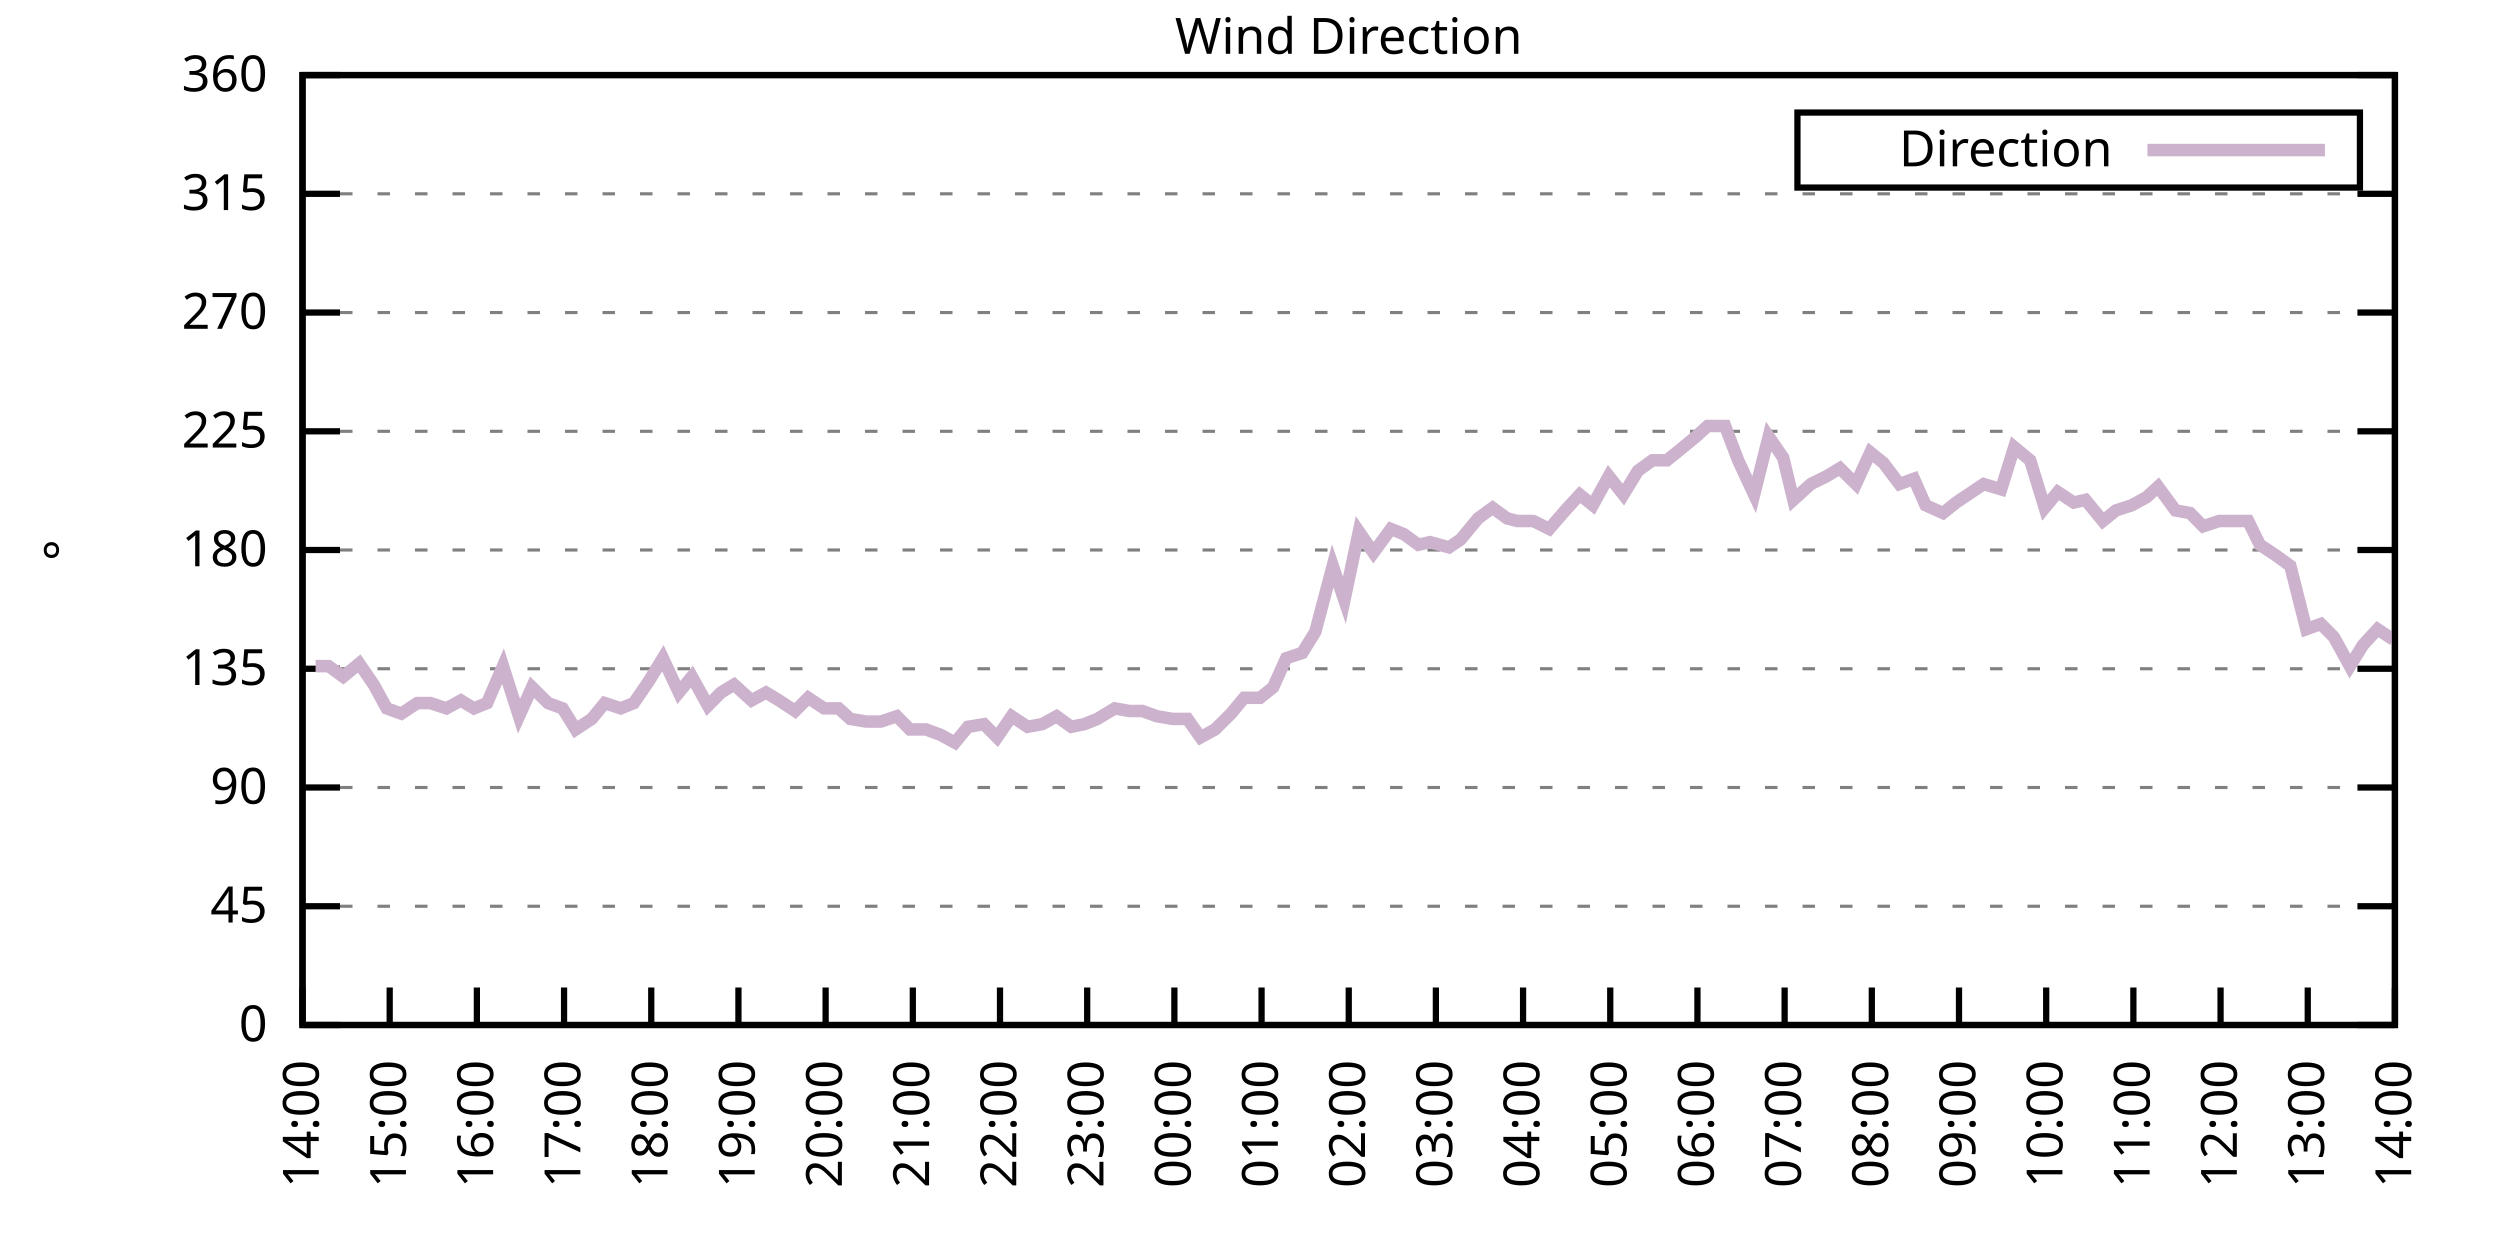
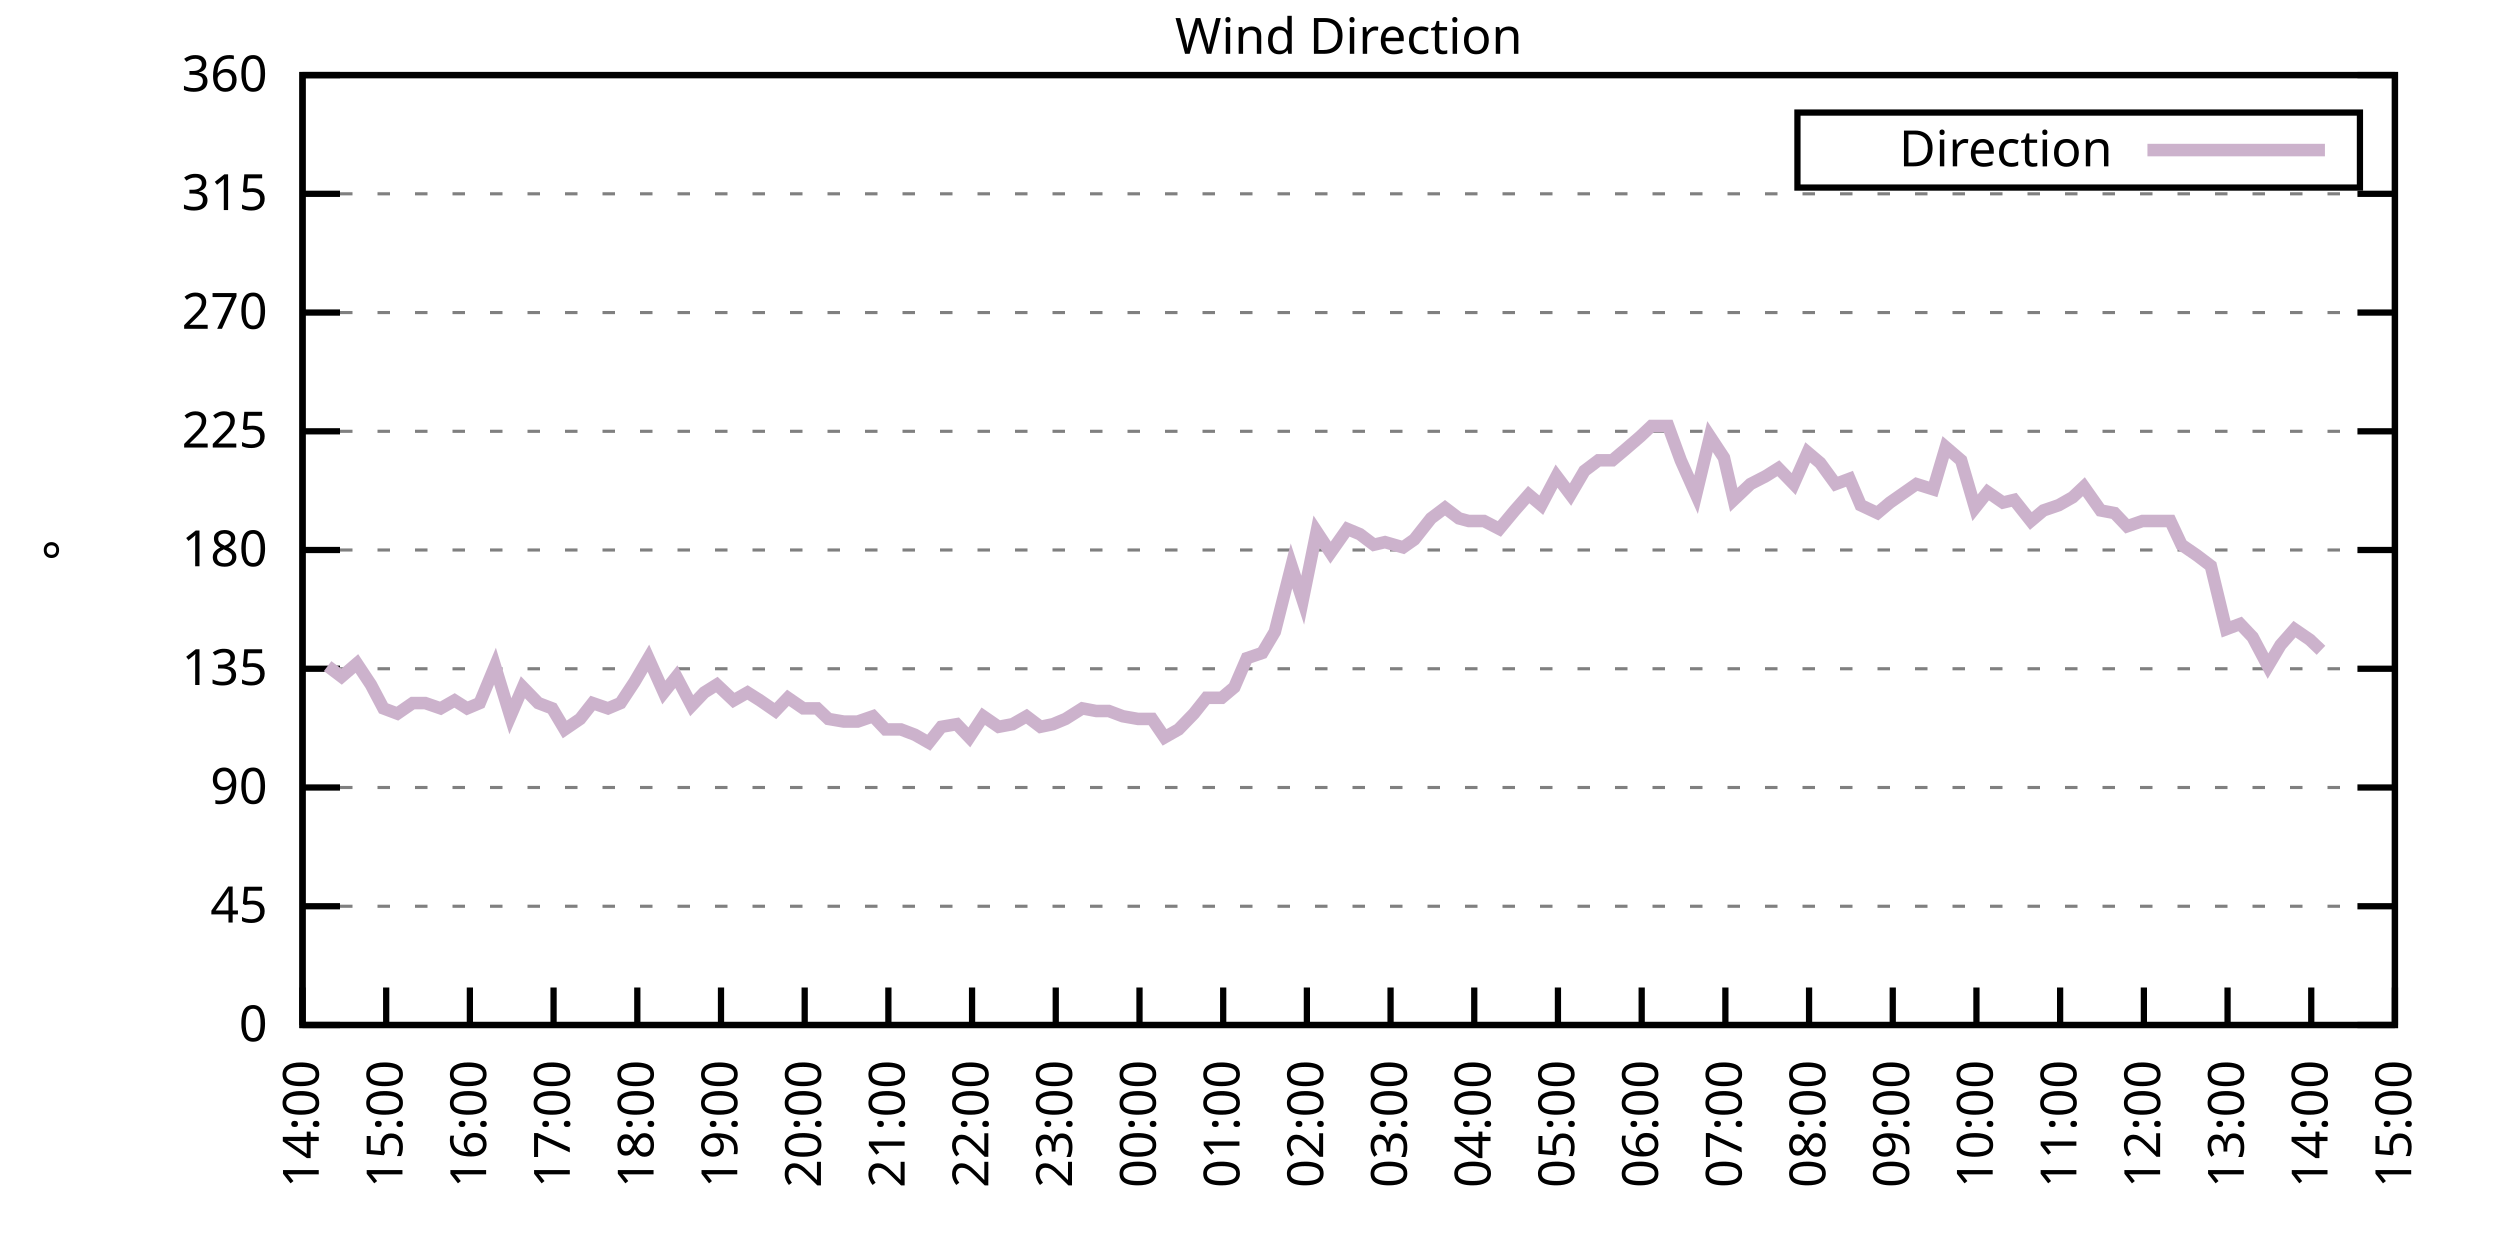
<svg xmlns="http://www.w3.org/2000/svg" xmlns:xlink="http://www.w3.org/1999/xlink" width="400" height="200" viewBox="0 0 400 200">
  <g id="gnuplot_canvas">
    <rect x="0" y="0" width="400" height="200" fill="none" />
    <defs>
      <circle id="gpDot" r="0.5" stroke-width="0.5" stroke="currentColor" />
      <path id="gpPt0" stroke-width="0.333" stroke="currentColor" d="M-1,0 h2 M0,-1 v2" />
      <path id="gpPt1" stroke-width="0.333" stroke="currentColor" d="M-1,-1 L1,1 M1,-1 L-1,1" />
      <path id="gpPt2" stroke-width="0.333" stroke="currentColor" d="M-1,0 L1,0 M0,-1 L0,1 M-1,-1 L1,1 M-1,1 L1,-1" />
      <rect id="gpPt3" stroke-width="0.333" stroke="currentColor" x="-1" y="-1" width="2" height="2" />
      <rect id="gpPt4" stroke-width="0.333" stroke="currentColor" fill="currentColor" x="-1" y="-1" width="2" height="2" />
      <circle id="gpPt5" stroke-width="0.333" stroke="currentColor" cx="0" cy="0" r="1" />
      <use xlink:href="#gpPt5" id="gpPt6" fill="currentColor" stroke="none" />
      <path id="gpPt7" stroke-width="0.333" stroke="currentColor" d="M0,-1.33 L-1.33,0.67 L1.33,0.67 z" />
      <use xlink:href="#gpPt7" id="gpPt8" fill="currentColor" stroke="none" />
      <use xlink:href="#gpPt7" id="gpPt9" stroke="currentColor" transform="rotate(180)" />
      <use xlink:href="#gpPt9" id="gpPt10" fill="currentColor" stroke="none" />
      <use xlink:href="#gpPt3" id="gpPt11" stroke="currentColor" transform="rotate(45)" />
      <use xlink:href="#gpPt11" id="gpPt12" fill="currentColor" stroke="none" />
      <path id="gpPt13" stroke-width="0.333" stroke="currentColor" d="M0,1.330 L1.265,0.411 L0.782,-1.067 L-0.782,-1.076 L-1.265,0.411 z" />
      <use xlink:href="#gpPt13" id="gpPt14" fill="currentColor" stroke="none" />
      <filter id="textbox" filterUnits="objectBoundingBox" x="0" y="0" height="1" width="1">
        <feFlood flood-color="white" flood-opacity="1" result="bgnd" />
        <feComposite in="SourceGraphic" in2="bgnd" operator="atop" />
      </filter>
      <filter id="greybox" filterUnits="objectBoundingBox" x="0" y="0" height="1" width="1">
        <feFlood flood-color="lightgrey" flood-opacity="1" result="grey" />
        <feComposite in="SourceGraphic" in2="grey" operator="atop" />
      </filter>
    </defs>
    <g fill="none" color="white" stroke="currentColor" stroke-width="1.00" stroke-linecap="butt" stroke-linejoin="miter">
</g>
    <g fill="none" color="black" stroke="currentColor" stroke-width="1.00" stroke-linecap="butt" stroke-linejoin="miter">
      <g stroke="none" shape-rendering="crispEdges">
        <polygon fill="rgb(255, 255, 255)" points="48.40,164.00 383.18,164.00 383.18,12.02 48.40,12.02 " />
      </g>
    </g>
    <g fill="none" color="black" stroke="currentColor" stroke-width="1.00" stroke-linecap="butt" stroke-linejoin="miter">
</g>
    <g fill="none" color="black" stroke="black" stroke-width="0.50" stroke-linecap="butt" stroke-linejoin="miter">
</g>
    <g fill="none" color="gray" stroke="currentColor" stroke-width="0.50" stroke-linecap="butt" stroke-linejoin="miter">
      <path stroke="gray" stroke-dasharray="2,4" class="gridline" d="M48.40,164.00 L383.19,164.00  " />
    </g>
    <g fill="none" color="gray" stroke="gray" stroke-width="1.00" stroke-linecap="butt" stroke-linejoin="miter">
</g>
    <g fill="none" color="black" stroke="currentColor" stroke-width="1.00" stroke-linecap="butt" stroke-linejoin="miter">
      <path stroke="black" d="M48.40,164.00 L54.40,164.00 M383.19,164.00 L377.19,164.00  " />
      <g transform="translate(42.80,166.60)" stroke="none" fill="black" font-family="Sans" font-size="8.00" text-anchor="end">
        <text>
          <tspan font-family="Sans"> 0</tspan>
        </text>
      </g>
    </g>
    <g fill="none" color="black" stroke="currentColor" stroke-width="1.00" stroke-linecap="butt" stroke-linejoin="miter">
</g>
    <g fill="none" color="black" stroke="black" stroke-width="0.50" stroke-linecap="butt" stroke-linejoin="miter">
</g>
    <g fill="none" color="gray" stroke="currentColor" stroke-width="0.50" stroke-linecap="butt" stroke-linejoin="miter">
      <path stroke="gray" stroke-dasharray="2,4" class="gridline" d="M48.40,145.00 L383.19,145.00  " />
    </g>
    <g fill="none" color="gray" stroke="gray" stroke-width="1.00" stroke-linecap="butt" stroke-linejoin="miter">
</g>
    <g fill="none" color="black" stroke="currentColor" stroke-width="1.00" stroke-linecap="butt" stroke-linejoin="miter">
      <path stroke="black" d="M48.40,145.00 L54.40,145.00 M383.19,145.00 L377.19,145.00  " />
      <g transform="translate(42.80,147.60)" stroke="none" fill="black" font-family="Sans" font-size="8.00" text-anchor="end">
        <text>
          <tspan font-family="Sans"> 45</tspan>
        </text>
      </g>
    </g>
    <g fill="none" color="black" stroke="currentColor" stroke-width="1.00" stroke-linecap="butt" stroke-linejoin="miter">
</g>
    <g fill="none" color="black" stroke="black" stroke-width="0.50" stroke-linecap="butt" stroke-linejoin="miter">
</g>
    <g fill="none" color="gray" stroke="currentColor" stroke-width="0.50" stroke-linecap="butt" stroke-linejoin="miter">
      <path stroke="gray" stroke-dasharray="2,4" class="gridline" d="M48.40,126.00 L383.19,126.00  " />
    </g>
    <g fill="none" color="gray" stroke="gray" stroke-width="1.00" stroke-linecap="butt" stroke-linejoin="miter">
</g>
    <g fill="none" color="black" stroke="currentColor" stroke-width="1.00" stroke-linecap="butt" stroke-linejoin="miter">
      <path stroke="black" d="M48.40,126.00 L54.40,126.00 M383.19,126.00 L377.19,126.00  " />
      <g transform="translate(42.80,128.60)" stroke="none" fill="black" font-family="Sans" font-size="8.00" text-anchor="end">
        <text>
          <tspan font-family="Sans"> 90</tspan>
        </text>
      </g>
    </g>
    <g fill="none" color="black" stroke="currentColor" stroke-width="1.00" stroke-linecap="butt" stroke-linejoin="miter">
</g>
    <g fill="none" color="black" stroke="black" stroke-width="0.50" stroke-linecap="butt" stroke-linejoin="miter">
</g>
    <g fill="none" color="gray" stroke="currentColor" stroke-width="0.50" stroke-linecap="butt" stroke-linejoin="miter">
      <path stroke="gray" stroke-dasharray="2,4" class="gridline" d="M48.40,107.00 L383.19,107.00  " />
    </g>
    <g fill="none" color="gray" stroke="gray" stroke-width="1.00" stroke-linecap="butt" stroke-linejoin="miter">
</g>
    <g fill="none" color="black" stroke="currentColor" stroke-width="1.00" stroke-linecap="butt" stroke-linejoin="miter">
      <path stroke="black" d="M48.40,107.00 L54.40,107.00 M383.19,107.00 L377.19,107.00  " />
      <g transform="translate(42.80,109.60)" stroke="none" fill="black" font-family="Sans" font-size="8.00" text-anchor="end">
        <text>
          <tspan font-family="Sans"> 135</tspan>
        </text>
      </g>
    </g>
    <g fill="none" color="black" stroke="currentColor" stroke-width="1.00" stroke-linecap="butt" stroke-linejoin="miter">
</g>
    <g fill="none" color="black" stroke="black" stroke-width="0.50" stroke-linecap="butt" stroke-linejoin="miter">
</g>
    <g fill="none" color="gray" stroke="currentColor" stroke-width="0.50" stroke-linecap="butt" stroke-linejoin="miter">
      <path stroke="gray" stroke-dasharray="2,4" class="gridline" d="M48.40,88.00 L383.19,88.00  " />
    </g>
    <g fill="none" color="gray" stroke="gray" stroke-width="1.00" stroke-linecap="butt" stroke-linejoin="miter">
</g>
    <g fill="none" color="black" stroke="currentColor" stroke-width="1.00" stroke-linecap="butt" stroke-linejoin="miter">
      <path stroke="black" d="M48.40,88.00 L54.40,88.00 M383.19,88.00 L377.19,88.00  " />
      <g transform="translate(42.80,90.60)" stroke="none" fill="black" font-family="Sans" font-size="8.00" text-anchor="end">
        <text>
          <tspan font-family="Sans"> 180</tspan>
        </text>
      </g>
    </g>
    <g fill="none" color="black" stroke="currentColor" stroke-width="1.00" stroke-linecap="butt" stroke-linejoin="miter">
</g>
    <g fill="none" color="black" stroke="black" stroke-width="0.50" stroke-linecap="butt" stroke-linejoin="miter">
</g>
    <g fill="none" color="gray" stroke="currentColor" stroke-width="0.50" stroke-linecap="butt" stroke-linejoin="miter">
      <path stroke="gray" stroke-dasharray="2,4" class="gridline" d="M48.40,69.01 L383.19,69.01  " />
    </g>
    <g fill="none" color="gray" stroke="gray" stroke-width="1.00" stroke-linecap="butt" stroke-linejoin="miter">
</g>
    <g fill="none" color="black" stroke="currentColor" stroke-width="1.00" stroke-linecap="butt" stroke-linejoin="miter">
      <path stroke="black" d="M48.40,69.01 L54.40,69.01 M383.19,69.01 L377.19,69.01  " />
      <g transform="translate(42.80,71.61)" stroke="none" fill="black" font-family="Sans" font-size="8.00" text-anchor="end">
        <text>
          <tspan font-family="Sans"> 225</tspan>
        </text>
      </g>
    </g>
    <g fill="none" color="black" stroke="currentColor" stroke-width="1.00" stroke-linecap="butt" stroke-linejoin="miter">
</g>
    <g fill="none" color="black" stroke="black" stroke-width="0.50" stroke-linecap="butt" stroke-linejoin="miter">
</g>
    <g fill="none" color="gray" stroke="currentColor" stroke-width="0.50" stroke-linecap="butt" stroke-linejoin="miter">
      <path stroke="gray" stroke-dasharray="2,4" class="gridline" d="M48.40,50.01 L383.19,50.01  " />
    </g>
    <g fill="none" color="gray" stroke="gray" stroke-width="1.00" stroke-linecap="butt" stroke-linejoin="miter">
</g>
    <g fill="none" color="black" stroke="currentColor" stroke-width="1.00" stroke-linecap="butt" stroke-linejoin="miter">
      <path stroke="black" d="M48.40,50.01 L54.40,50.01 M383.19,50.01 L377.19,50.01  " />
      <g transform="translate(42.80,52.61)" stroke="none" fill="black" font-family="Sans" font-size="8.00" text-anchor="end">
        <text>
          <tspan font-family="Sans"> 270</tspan>
        </text>
      </g>
    </g>
    <g fill="none" color="black" stroke="currentColor" stroke-width="1.00" stroke-linecap="butt" stroke-linejoin="miter">
</g>
    <g fill="none" color="black" stroke="black" stroke-width="0.50" stroke-linecap="butt" stroke-linejoin="miter">
</g>
    <g fill="none" color="gray" stroke="currentColor" stroke-width="0.50" stroke-linecap="butt" stroke-linejoin="miter">
      <path stroke="gray" stroke-dasharray="2,4" class="gridline" d="M48.40,31.01 L383.19,31.01  " />
    </g>
    <g fill="none" color="gray" stroke="gray" stroke-width="1.00" stroke-linecap="butt" stroke-linejoin="miter">
</g>
    <g fill="none" color="black" stroke="currentColor" stroke-width="1.00" stroke-linecap="butt" stroke-linejoin="miter">
      <path stroke="black" d="M48.40,31.01 L54.40,31.01 M383.19,31.01 L377.19,31.01  " />
      <g transform="translate(42.80,33.61)" stroke="none" fill="black" font-family="Sans" font-size="8.00" text-anchor="end">
        <text>
          <tspan font-family="Sans"> 315</tspan>
        </text>
      </g>
    </g>
    <g fill="none" color="black" stroke="currentColor" stroke-width="1.00" stroke-linecap="butt" stroke-linejoin="miter">
</g>
    <g fill="none" color="black" stroke="black" stroke-width="0.50" stroke-linecap="butt" stroke-linejoin="miter">
</g>
    <g fill="none" color="gray" stroke="currentColor" stroke-width="0.50" stroke-linecap="butt" stroke-linejoin="miter">
      <path stroke="gray" stroke-dasharray="2,4" class="gridline" d="M48.40,12.01 L383.19,12.01  " />
    </g>
    <g fill="none" color="gray" stroke="gray" stroke-width="1.00" stroke-linecap="butt" stroke-linejoin="miter">
</g>
    <g fill="none" color="black" stroke="currentColor" stroke-width="1.00" stroke-linecap="butt" stroke-linejoin="miter">
      <path stroke="black" d="M48.40,12.01 L54.40,12.01 M383.19,12.01 L377.19,12.01  " />
      <g transform="translate(42.80,14.61)" stroke="none" fill="black" font-family="Sans" font-size="8.00" text-anchor="end">
        <text>
          <tspan font-family="Sans"> 360</tspan>
        </text>
      </g>
    </g>
    <g fill="none" color="black" stroke="currentColor" stroke-width="1.00" stroke-linecap="butt" stroke-linejoin="miter">
      <path stroke="black" d="M48.40,164.00 L48.40,158.00  " />
      <g transform="translate(51.00,169.60) rotate(270.00)" stroke="none" fill="black" font-family="Sans" font-size="8.00" text-anchor="end">
        <text>
          <tspan font-family="Sans">14:00</tspan>
        </text>
      </g>
    </g>
    <g fill="none" color="black" stroke="currentColor" stroke-width="1.00" stroke-linecap="butt" stroke-linejoin="miter">
-       <path stroke="black" d="M62.35,164.00 L62.35,158.00  " />
-       <g transform="translate(64.95,169.60) rotate(270.00)" stroke="none" fill="black" font-family="Sans" font-size="8.00" text-anchor="end">
+       <path stroke="black" d="M61.79,164.00 L61.79,158.00  " />
+       <g transform="translate(64.39,169.60) rotate(270.00)" stroke="none" fill="black" font-family="Sans" font-size="8.00" text-anchor="end">
        <text>
          <tspan font-family="Sans">15:00</tspan>
        </text>
      </g>
    </g>
    <g fill="none" color="black" stroke="currentColor" stroke-width="1.00" stroke-linecap="butt" stroke-linejoin="miter">
-       <path stroke="black" d="M76.30,164.00 L76.30,158.00  " />
-       <g transform="translate(78.90,169.60) rotate(270.00)" stroke="none" fill="black" font-family="Sans" font-size="8.00" text-anchor="end">
+       <path stroke="black" d="M75.18,164.00 L75.18,158.00  " />
+       <g transform="translate(77.78,169.60) rotate(270.00)" stroke="none" fill="black" font-family="Sans" font-size="8.00" text-anchor="end">
        <text>
          <tspan font-family="Sans">16:00</tspan>
        </text>
      </g>
    </g>
    <g fill="none" color="black" stroke="currentColor" stroke-width="1.00" stroke-linecap="butt" stroke-linejoin="miter">
-       <path stroke="black" d="M90.25,164.00 L90.25,158.00  " />
-       <g transform="translate(92.85,169.60) rotate(270.00)" stroke="none" fill="black" font-family="Sans" font-size="8.00" text-anchor="end">
+       <path stroke="black" d="M88.57,164.00 L88.57,158.00  " />
+       <g transform="translate(91.17,169.60) rotate(270.00)" stroke="none" fill="black" font-family="Sans" font-size="8.00" text-anchor="end">
        <text>
          <tspan font-family="Sans">17:00</tspan>
        </text>
      </g>
    </g>
    <g fill="none" color="black" stroke="currentColor" stroke-width="1.00" stroke-linecap="butt" stroke-linejoin="miter">
-       <path stroke="black" d="M104.20,164.00 L104.20,158.00  " />
-       <g transform="translate(106.80,169.60) rotate(270.00)" stroke="none" fill="black" font-family="Sans" font-size="8.00" text-anchor="end">
+       <path stroke="black" d="M101.97,164.00 L101.97,158.00  " />
+       <g transform="translate(104.57,169.60) rotate(270.00)" stroke="none" fill="black" font-family="Sans" font-size="8.00" text-anchor="end">
        <text>
          <tspan font-family="Sans">18:00</tspan>
        </text>
      </g>
    </g>
    <g fill="none" color="black" stroke="currentColor" stroke-width="1.00" stroke-linecap="butt" stroke-linejoin="miter">
-       <path stroke="black" d="M118.15,164.00 L118.15,158.00  " />
-       <g transform="translate(120.75,169.60) rotate(270.00)" stroke="none" fill="black" font-family="Sans" font-size="8.00" text-anchor="end">
+       <path stroke="black" d="M115.36,164.00 L115.36,158.00  " />
+       <g transform="translate(117.96,169.60) rotate(270.00)" stroke="none" fill="black" font-family="Sans" font-size="8.00" text-anchor="end">
        <text>
          <tspan font-family="Sans">19:00</tspan>
        </text>
      </g>
    </g>
    <g fill="none" color="black" stroke="currentColor" stroke-width="1.00" stroke-linecap="butt" stroke-linejoin="miter">
-       <path stroke="black" d="M132.10,164.00 L132.10,158.00  " />
-       <g transform="translate(134.70,169.60) rotate(270.00)" stroke="none" fill="black" font-family="Sans" font-size="8.00" text-anchor="end">
+       <path stroke="black" d="M128.75,164.00 L128.75,158.00  " />
+       <g transform="translate(131.35,169.60) rotate(270.00)" stroke="none" fill="black" font-family="Sans" font-size="8.00" text-anchor="end">
        <text>
          <tspan font-family="Sans">20:00</tspan>
        </text>
      </g>
    </g>
    <g fill="none" color="black" stroke="currentColor" stroke-width="1.00" stroke-linecap="butt" stroke-linejoin="miter">
-       <path stroke="black" d="M146.05,164.00 L146.05,158.00  " />
-       <g transform="translate(148.65,169.60) rotate(270.00)" stroke="none" fill="black" font-family="Sans" font-size="8.00" text-anchor="end">
+       <path stroke="black" d="M142.14,164.00 L142.14,158.00  " />
+       <g transform="translate(144.74,169.60) rotate(270.00)" stroke="none" fill="black" font-family="Sans" font-size="8.00" text-anchor="end">
        <text>
          <tspan font-family="Sans">21:00</tspan>
        </text>
      </g>
    </g>
    <g fill="none" color="black" stroke="currentColor" stroke-width="1.00" stroke-linecap="butt" stroke-linejoin="miter">
-       <path stroke="black" d="M160.00,164.00 L160.00,158.00  " />
-       <g transform="translate(162.60,169.60) rotate(270.00)" stroke="none" fill="black" font-family="Sans" font-size="8.00" text-anchor="end">
+       <path stroke="black" d="M155.53,164.00 L155.53,158.00  " />
+       <g transform="translate(158.13,169.60) rotate(270.00)" stroke="none" fill="black" font-family="Sans" font-size="8.00" text-anchor="end">
        <text>
          <tspan font-family="Sans">22:00</tspan>
        </text>
      </g>
    </g>
    <g fill="none" color="black" stroke="currentColor" stroke-width="1.00" stroke-linecap="butt" stroke-linejoin="miter">
-       <path stroke="black" d="M173.95,164.00 L173.95,158.00  " />
-       <g transform="translate(176.55,169.60) rotate(270.00)" stroke="none" fill="black" font-family="Sans" font-size="8.00" text-anchor="end">
+       <path stroke="black" d="M168.92,164.00 L168.92,158.00  " />
+       <g transform="translate(171.52,169.60) rotate(270.00)" stroke="none" fill="black" font-family="Sans" font-size="8.00" text-anchor="end">
        <text>
          <tspan font-family="Sans">23:00</tspan>
        </text>
      </g>
    </g>
    <g fill="none" color="black" stroke="currentColor" stroke-width="1.00" stroke-linecap="butt" stroke-linejoin="miter">
-       <path stroke="black" d="M187.90,164.00 L187.90,158.00  " />
-       <g transform="translate(190.50,169.60) rotate(270.00)" stroke="none" fill="black" font-family="Sans" font-size="8.00" text-anchor="end">
+       <path stroke="black" d="M182.32,164.00 L182.32,158.00  " />
+       <g transform="translate(184.92,169.60) rotate(270.00)" stroke="none" fill="black" font-family="Sans" font-size="8.00" text-anchor="end">
        <text>
          <tspan font-family="Sans">00:00</tspan>
        </text>
      </g>
    </g>
    <g fill="none" color="black" stroke="currentColor" stroke-width="1.00" stroke-linecap="butt" stroke-linejoin="miter">
-       <path stroke="black" d="M201.85,164.00 L201.85,158.00  " />
-       <g transform="translate(204.45,169.60) rotate(270.00)" stroke="none" fill="black" font-family="Sans" font-size="8.00" text-anchor="end">
+       <path stroke="black" d="M195.71,164.00 L195.71,158.00  " />
+       <g transform="translate(198.31,169.60) rotate(270.00)" stroke="none" fill="black" font-family="Sans" font-size="8.00" text-anchor="end">
        <text>
          <tspan font-family="Sans">01:00</tspan>
        </text>
      </g>
    </g>
    <g fill="none" color="black" stroke="currentColor" stroke-width="1.00" stroke-linecap="butt" stroke-linejoin="miter">
-       <path stroke="black" d="M215.80,164.00 L215.80,158.00  " />
-       <g transform="translate(218.40,169.60) rotate(270.00)" stroke="none" fill="black" font-family="Sans" font-size="8.00" text-anchor="end">
+       <path stroke="black" d="M209.10,164.00 L209.10,158.00  " />
+       <g transform="translate(211.70,169.60) rotate(270.00)" stroke="none" fill="black" font-family="Sans" font-size="8.00" text-anchor="end">
        <text>
          <tspan font-family="Sans">02:00</tspan>
        </text>
      </g>
    </g>
    <g fill="none" color="black" stroke="currentColor" stroke-width="1.00" stroke-linecap="butt" stroke-linejoin="miter">
-       <path stroke="black" d="M229.74,164.00 L229.74,158.00  " />
-       <g transform="translate(232.34,169.60) rotate(270.00)" stroke="none" fill="black" font-family="Sans" font-size="8.00" text-anchor="end">
+       <path stroke="black" d="M222.49,164.00 L222.49,158.00  " />
+       <g transform="translate(225.09,169.60) rotate(270.00)" stroke="none" fill="black" font-family="Sans" font-size="8.00" text-anchor="end">
        <text>
          <tspan font-family="Sans">03:00</tspan>
        </text>
      </g>
    </g>
    <g fill="none" color="black" stroke="currentColor" stroke-width="1.00" stroke-linecap="butt" stroke-linejoin="miter">
-       <path stroke="black" d="M243.69,164.00 L243.69,158.00  " />
-       <g transform="translate(246.29,169.60) rotate(270.00)" stroke="none" fill="black" font-family="Sans" font-size="8.00" text-anchor="end">
+       <path stroke="black" d="M235.88,164.00 L235.88,158.00  " />
+       <g transform="translate(238.48,169.60) rotate(270.00)" stroke="none" fill="black" font-family="Sans" font-size="8.00" text-anchor="end">
        <text>
          <tspan font-family="Sans">04:00</tspan>
        </text>
      </g>
    </g>
    <g fill="none" color="black" stroke="currentColor" stroke-width="1.00" stroke-linecap="butt" stroke-linejoin="miter">
-       <path stroke="black" d="M257.64,164.00 L257.64,158.00  " />
-       <g transform="translate(260.24,169.60) rotate(270.00)" stroke="none" fill="black" font-family="Sans" font-size="8.00" text-anchor="end">
+       <path stroke="black" d="M249.27,164.00 L249.27,158.00  " />
+       <g transform="translate(251.87,169.60) rotate(270.00)" stroke="none" fill="black" font-family="Sans" font-size="8.00" text-anchor="end">
        <text>
          <tspan font-family="Sans">05:00</tspan>
        </text>
      </g>
    </g>
    <g fill="none" color="black" stroke="currentColor" stroke-width="1.00" stroke-linecap="butt" stroke-linejoin="miter">
-       <path stroke="black" d="M271.59,164.00 L271.59,158.00  " />
-       <g transform="translate(274.19,169.60) rotate(270.00)" stroke="none" fill="black" font-family="Sans" font-size="8.00" text-anchor="end">
+       <path stroke="black" d="M262.67,164.00 L262.67,158.00  " />
+       <g transform="translate(265.27,169.60) rotate(270.00)" stroke="none" fill="black" font-family="Sans" font-size="8.00" text-anchor="end">
        <text>
          <tspan font-family="Sans">06:00</tspan>
        </text>
      </g>
    </g>
    <g fill="none" color="black" stroke="currentColor" stroke-width="1.00" stroke-linecap="butt" stroke-linejoin="miter">
-       <path stroke="black" d="M285.54,164.00 L285.54,158.00  " />
-       <g transform="translate(288.14,169.60) rotate(270.00)" stroke="none" fill="black" font-family="Sans" font-size="8.00" text-anchor="end">
+       <path stroke="black" d="M276.06,164.00 L276.06,158.00  " />
+       <g transform="translate(278.66,169.60) rotate(270.00)" stroke="none" fill="black" font-family="Sans" font-size="8.00" text-anchor="end">
        <text>
          <tspan font-family="Sans">07:00</tspan>
        </text>
      </g>
    </g>
    <g fill="none" color="black" stroke="currentColor" stroke-width="1.00" stroke-linecap="butt" stroke-linejoin="miter">
-       <path stroke="black" d="M299.49,164.00 L299.49,158.00  " />
-       <g transform="translate(302.09,169.60) rotate(270.00)" stroke="none" fill="black" font-family="Sans" font-size="8.00" text-anchor="end">
+       <path stroke="black" d="M289.45,164.00 L289.45,158.00  " />
+       <g transform="translate(292.05,169.60) rotate(270.00)" stroke="none" fill="black" font-family="Sans" font-size="8.00" text-anchor="end">
        <text>
          <tspan font-family="Sans">08:00</tspan>
        </text>
      </g>
    </g>
    <g fill="none" color="black" stroke="currentColor" stroke-width="1.00" stroke-linecap="butt" stroke-linejoin="miter">
-       <path stroke="black" d="M313.44,164.00 L313.44,158.00  " />
-       <g transform="translate(316.04,169.60) rotate(270.00)" stroke="none" fill="black" font-family="Sans" font-size="8.00" text-anchor="end">
+       <path stroke="black" d="M302.84,164.00 L302.84,158.00  " />
+       <g transform="translate(305.44,169.60) rotate(270.00)" stroke="none" fill="black" font-family="Sans" font-size="8.00" text-anchor="end">
        <text>
          <tspan font-family="Sans">09:00</tspan>
        </text>
      </g>
    </g>
    <g fill="none" color="black" stroke="currentColor" stroke-width="1.00" stroke-linecap="butt" stroke-linejoin="miter">
-       <path stroke="black" d="M327.39,164.00 L327.39,158.00  " />
-       <g transform="translate(329.99,169.60) rotate(270.00)" stroke="none" fill="black" font-family="Sans" font-size="8.00" text-anchor="end">
+       <path stroke="black" d="M316.23,164.00 L316.23,158.00  " />
+       <g transform="translate(318.83,169.60) rotate(270.00)" stroke="none" fill="black" font-family="Sans" font-size="8.00" text-anchor="end">
        <text>
          <tspan font-family="Sans">10:00</tspan>
        </text>
      </g>
    </g>
    <g fill="none" color="black" stroke="currentColor" stroke-width="1.00" stroke-linecap="butt" stroke-linejoin="miter">
-       <path stroke="black" d="M341.34,164.00 L341.34,158.00  " />
-       <g transform="translate(343.94,169.60) rotate(270.00)" stroke="none" fill="black" font-family="Sans" font-size="8.00" text-anchor="end">
+       <path stroke="black" d="M329.62,164.00 L329.62,158.00  " />
+       <g transform="translate(332.22,169.60) rotate(270.00)" stroke="none" fill="black" font-family="Sans" font-size="8.00" text-anchor="end">
        <text>
          <tspan font-family="Sans">11:00</tspan>
        </text>
      </g>
    </g>
    <g fill="none" color="black" stroke="currentColor" stroke-width="1.00" stroke-linecap="butt" stroke-linejoin="miter">
-       <path stroke="black" d="M355.29,164.00 L355.29,158.00  " />
-       <g transform="translate(357.89,169.60) rotate(270.00)" stroke="none" fill="black" font-family="Sans" font-size="8.00" text-anchor="end">
+       <path stroke="black" d="M343.02,164.00 L343.02,158.00  " />
+       <g transform="translate(345.62,169.60) rotate(270.00)" stroke="none" fill="black" font-family="Sans" font-size="8.00" text-anchor="end">
        <text>
          <tspan font-family="Sans">12:00</tspan>
        </text>
      </g>
    </g>
    <g fill="none" color="black" stroke="currentColor" stroke-width="1.00" stroke-linecap="butt" stroke-linejoin="miter">
-       <path stroke="black" d="M369.24,164.00 L369.24,158.00  " />
-       <g transform="translate(371.84,169.60) rotate(270.00)" stroke="none" fill="black" font-family="Sans" font-size="8.00" text-anchor="end">
+       <path stroke="black" d="M356.41,164.00 L356.41,158.00  " />
+       <g transform="translate(359.01,169.60) rotate(270.00)" stroke="none" fill="black" font-family="Sans" font-size="8.00" text-anchor="end">
        <text>
          <tspan font-family="Sans">13:00</tspan>
+         </text>
+       </g>
+     </g>
+     <g fill="none" color="black" stroke="currentColor" stroke-width="1.00" stroke-linecap="butt" stroke-linejoin="miter">
+       <path stroke="black" d="M369.80,164.00 L369.80,158.00  " />
+       <g transform="translate(372.40,169.60) rotate(270.00)" stroke="none" fill="black" font-family="Sans" font-size="8.00" text-anchor="end">
+         <text>
+           <tspan font-family="Sans">14:00</tspan>
        </text>
      </g>
    </g>
    <g fill="none" color="black" stroke="currentColor" stroke-width="1.00" stroke-linecap="butt" stroke-linejoin="miter">
      <path stroke="black" d="M383.19,164.00 L383.19,158.00  " />
      <g transform="translate(385.79,169.60) rotate(270.00)" stroke="none" fill="black" font-family="Sans" font-size="8.00" text-anchor="end">
        <text>
-           <tspan font-family="Sans">14:00</tspan>
+           <tspan font-family="Sans">15:00</tspan>
        </text>
      </g>
    </g>
    <g fill="none" color="black" stroke="currentColor" stroke-width="1.00" stroke-linecap="butt" stroke-linejoin="miter">
</g>
    <g fill="none" color="black" stroke="currentColor" stroke-width="1.00" stroke-linecap="butt" stroke-linejoin="miter">
      <path stroke="black" d="M48.40,12.01 L48.40,164.00 L383.19,164.00 L383.19,12.01 L48.40,12.01 Z  " />
    </g>
    <g fill="none" color="black" stroke="currentColor" stroke-width="1.00" stroke-linecap="butt" stroke-linejoin="miter">
</g>
    <g fill="none" color="black" stroke="currentColor" stroke-width="1.00" stroke-linecap="butt" stroke-linejoin="miter">
      <path stroke="black" d="M287.59,30.01 L287.59,18.01 L377.59,18.01 L377.59,30.01 L287.59,30.01 Z  " />
    </g>
    <g id="Wind_direction_plot_1">
      <g fill="none" color="white" stroke="black" stroke-width="2.00" stroke-linecap="butt" stroke-linejoin="miter">
</g>
      <g fill="none" color="black" stroke="currentColor" stroke-width="2.00" stroke-linecap="butt" stroke-linejoin="miter">
        <g transform="translate(337.99,26.61)" stroke="none" fill="black" font-family="Sans" font-size="8.00" text-anchor="end">
          <text>
            <tspan font-family="Sans">Direction</tspan>
          </text>
        </g>
      </g>
      <g fill="none" color="black" stroke="currentColor" stroke-width="2.00" stroke-linecap="butt" stroke-linejoin="miter">
-         <path stroke="rgb(204, 178, 204)" d="M343.59,24.01 L371.99,24.01 M50.49,106.58 L52.58,106.58 L54.91,108.27 L57.47,106.16 L59.79,109.54 L61.88,113.34   L64.21,114.18 L66.77,112.49 L68.86,112.49 L71.42,113.34 L73.74,112.07 L75.83,113.34 L77.93,112.49 L80.48,106.58   L83.04,114.60 L85.13,109.96 L87.69,112.49 L90.02,113.34 L92.11,116.71 L94.67,115.03 L96.76,112.49 L99.32,113.34   L101.41,112.49 L103.73,109.11 L106.06,105.31 L108.62,110.80 L110.71,108.27 L113.27,112.91 L115.36,110.80 L117.45,109.54   L120.24,112.07 L122.57,110.80 L124.66,112.07 L127.22,113.76 L129.31,111.65 L131.87,113.34 L134.19,113.34 L136.05,115.03   L138.61,115.45 L140.93,115.45 L143.49,114.60 L145.58,116.71 L148.14,116.71 L150.46,117.56 L152.79,118.83 L154.88,116.29   L157.44,115.87 L159.53,117.98 L161.86,114.60 L164.41,116.29 L166.74,115.87 L169.06,114.60 L171.39,116.29 L173.48,115.87   L175.57,115.03 L178.36,113.34 L180.69,113.76 L182.78,113.76 L185.11,114.60 L187.66,115.03 L189.99,115.03 L192.08,117.98   L194.41,116.71 L196.96,114.18 L199.06,111.65 L201.61,111.65 L203.71,109.96 L205.80,105.31 L208.36,104.47 L210.45,101.09   L213.24,90.54 L215.10,96.03 L217.42,85.05 L219.75,88.43 L222.54,84.63 L224.63,85.47 L226.95,87.16 L228.81,86.74   L231.84,87.58 L233.70,86.32 L236.49,82.94 L238.81,81.25 L241.14,82.94 L242.76,83.36 L245.32,83.36 L247.88,84.63   L250.44,81.67 L252.76,79.14 L254.85,80.83 L257.41,76.18 L259.74,79.14 L262.06,75.34 L264.39,73.65 L266.71,73.65   L268.80,71.96 L271.36,69.85 L273.22,68.16 L276.01,68.16 L278.10,73.65 L280.66,79.14 L282.99,69.85 L285.31,73.23   L286.94,79.98 L289.73,77.45 L292.29,76.18 L294.38,74.92 L296.94,77.45 L299.26,72.38 L301.35,74.07 L303.91,77.45   L306.23,76.61 L308.09,80.83 L310.88,82.09 L312.98,80.41 L317.39,77.45 L320.18,78.29 L322.28,71.54 L324.83,73.65   L327.16,81.25 L329.25,78.72 L331.81,80.41 L333.67,79.98 L336.46,83.36 L338.55,81.67 L341.11,80.83 L343.43,79.56   L345.29,77.87 L348.08,81.67 L350.41,82.09 L352.50,84.21 L355.06,83.36 L357.15,83.36 L359.71,83.36 L361.57,87.16   L364.13,88.85 L366.45,90.54 L369.01,100.67 L371.33,99.83 L373.43,101.94 L375.98,106.58 L378.08,103.20 L380.40,100.67   L382.96,102.36  " />
+         <path stroke="rgb(204, 178, 204)" d="M343.59,24.01 L371.99,24.01 M52.42,106.58 L54.65,108.27 L57.10,106.16 L59.34,109.54 L61.35,113.34 L63.58,114.18   L66.03,112.49 L68.04,112.49 L70.50,113.34 L72.73,112.07 L74.74,113.34 L76.75,112.49 L79.20,106.58 L81.66,114.60   L83.66,109.96 L86.12,112.49 L88.35,113.34 L90.36,116.71 L92.82,115.03 L94.82,112.49 L97.28,113.34 L99.29,112.49   L101.52,109.11 L103.75,105.31 L106.21,110.80 L108.22,108.27 L110.67,112.91 L112.68,110.80 L114.69,109.54 L117.37,112.07   L119.60,110.80 L121.61,112.07 L124.06,113.76 L126.07,111.65 L128.53,113.34 L130.76,113.34 L132.54,115.03 L135.00,115.45   L137.23,115.45 L139.69,114.60 L141.69,116.71 L144.15,116.71 L146.38,117.56 L148.61,118.83 L150.62,116.29 L153.08,115.87   L155.09,117.98 L157.32,114.60 L159.77,116.29 L162.01,115.87 L164.24,114.60 L166.47,116.29 L168.48,115.87 L170.49,115.03   L173.17,113.34 L175.40,113.76 L177.41,113.76 L179.64,114.60 L182.09,115.03 L184.32,115.03 L186.33,117.98 L188.57,116.71   L191.02,114.18 L193.03,111.65 L195.48,111.65 L197.49,109.96 L199.50,105.31 L201.96,104.47 L203.97,101.09 L206.64,90.54   L208.43,96.03 L210.66,85.05 L212.89,88.43 L215.57,84.63 L217.58,85.47 L219.81,87.16 L221.60,86.74 L224.50,87.58   L226.29,86.32 L228.96,82.94 L231.20,81.25 L233.43,82.94 L234.99,83.36 L237.44,83.36 L239.90,84.63 L242.36,81.67   L244.59,79.14 L246.60,80.83 L249.05,76.18 L251.28,79.14 L253.51,75.34 L255.75,73.65 L257.98,73.65 L259.99,71.96   L262.44,69.85 L264.23,68.16 L266.91,68.16 L268.92,73.65 L271.37,79.14 L273.60,69.85 L275.83,73.23 L277.40,79.98   L280.07,77.45 L282.53,76.18 L284.54,74.92 L286.99,77.45 L289.23,72.38 L291.23,74.07 L293.69,77.45 L295.92,76.61   L297.71,80.83 L300.39,82.09 L302.39,80.41 L306.63,77.45 L309.31,78.29 L311.32,71.54 L313.78,73.65 L316.01,81.25   L318.02,78.72 L320.47,80.41 L322.26,79.98 L324.94,83.36 L326.95,81.67 L329.40,80.83 L331.63,79.56 L333.42,77.87   L336.10,81.67 L338.33,82.09 L340.34,84.21 L342.79,83.36 L344.80,83.36 L347.26,83.36 L349.04,87.16 L351.50,88.85   L353.73,90.54 L356.18,100.67 L358.42,99.83 L360.42,101.94 L362.88,106.58 L364.89,103.20 L367.12,100.67 L369.58,102.36   L371.36,104.05  " />
      </g>
    </g>
    <g fill="none" color="black" stroke="currentColor" stroke-width="2.00" stroke-linecap="butt" stroke-linejoin="miter">
</g>
    <g fill="none" color="black" stroke="black" stroke-width="1.00" stroke-linecap="butt" stroke-linejoin="miter">
</g>
    <g fill="none" color="black" stroke="currentColor" stroke-width="1.00" stroke-linecap="butt" stroke-linejoin="miter">
      <path stroke="black" d="M48.40,12.01 L48.40,164.00 L383.19,164.00 L383.19,12.01 L48.40,12.01 Z  " />
      <g transform="translate(12.80,88.01) rotate(270.00)" stroke="none" fill="black" font-family="Sans" font-size="8.00" text-anchor="middle">
        <text>
          <tspan font-family="Sans">°</tspan>
        </text>
      </g>
    </g>
    <g fill="none" color="black" stroke="currentColor" stroke-width="1.00" stroke-linecap="butt" stroke-linejoin="miter">
</g>
    <g fill="none" color="black" stroke="currentColor" stroke-width="1.00" stroke-linecap="butt" stroke-linejoin="miter">
      <g transform="translate(215.79,8.61)" stroke="none" fill="black" font-family="Sans" font-size="8.00" text-anchor="middle">
        <text>
          <tspan font-family="Sans">Wind Direction</tspan>
        </text>
      </g>
    </g>
    <g fill="none" color="black" stroke="currentColor" stroke-width="1.00" stroke-linecap="butt" stroke-linejoin="miter">
</g>
  </g>
</svg>
